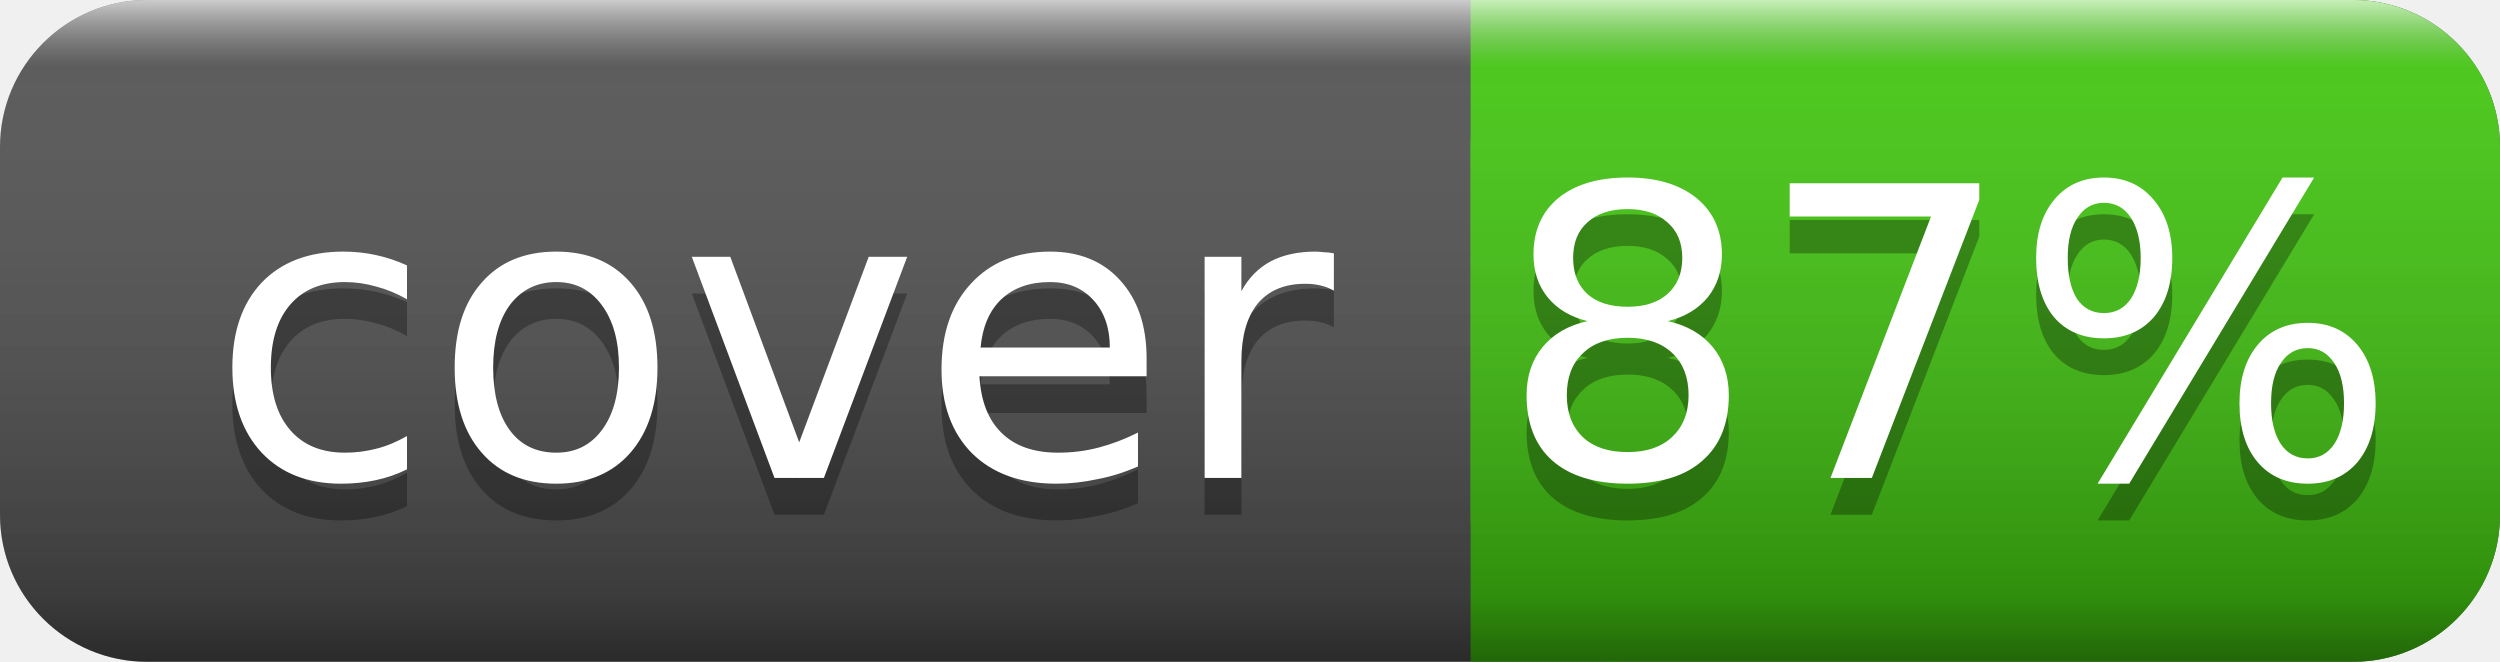
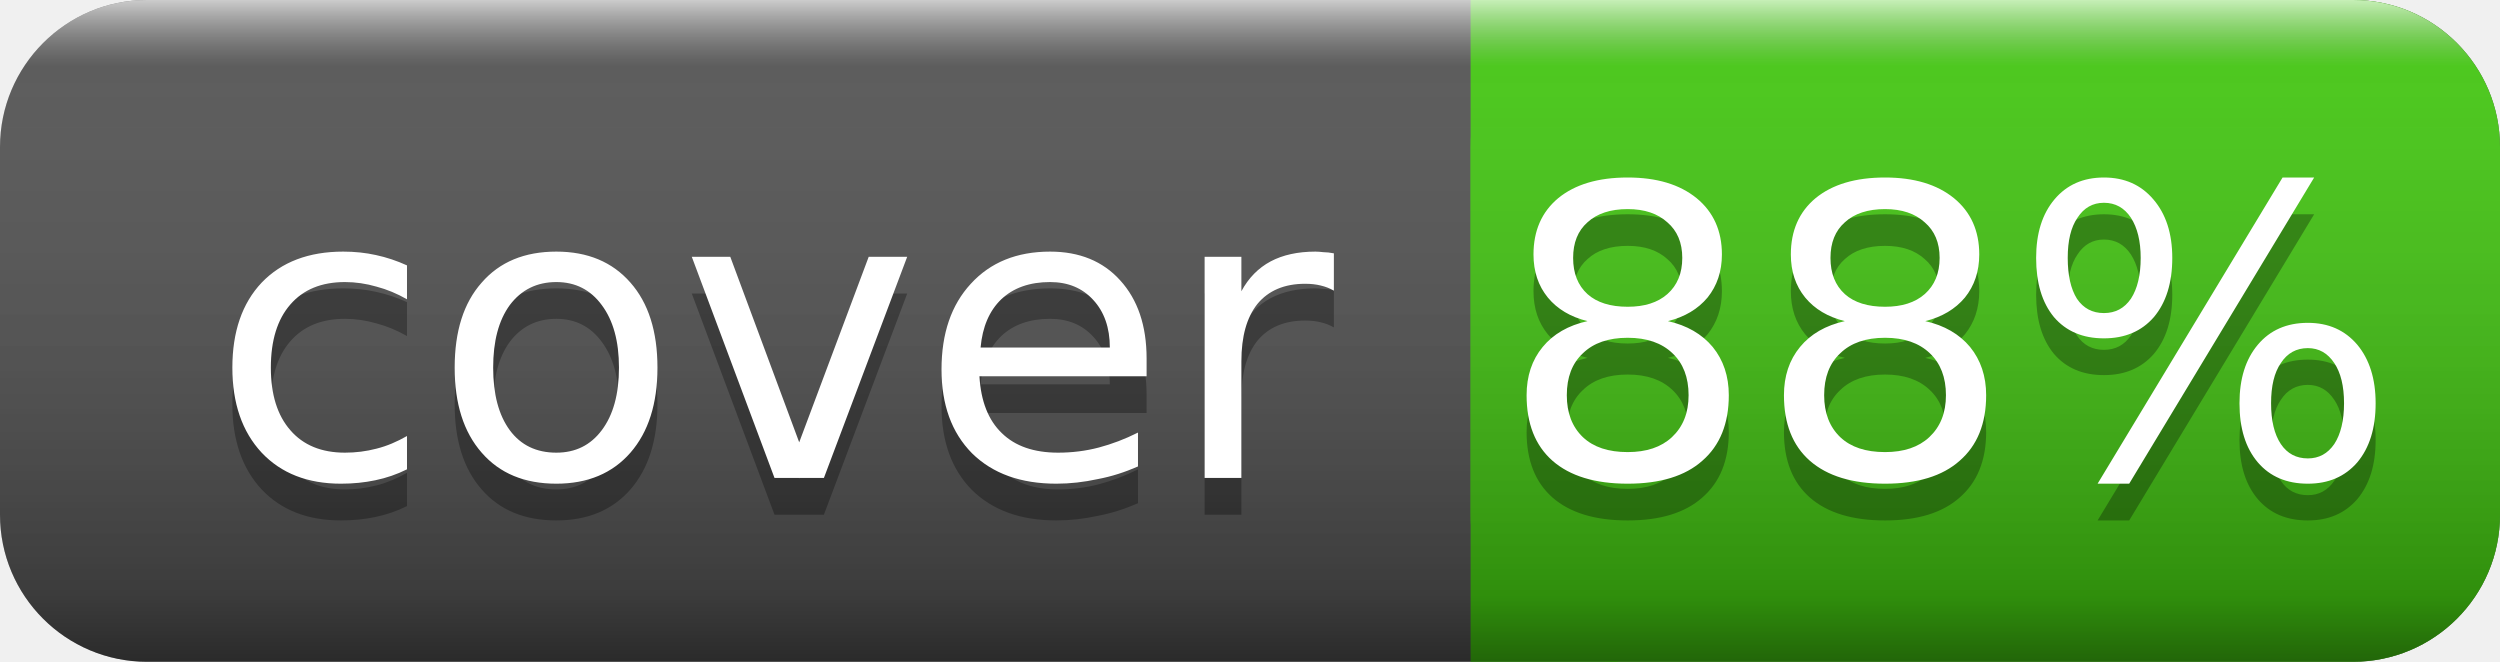
<svg xmlns="http://www.w3.org/2000/svg" width="68" height="18">
  <linearGradient id="smooth" x2="0" y2="100%">
    <stop offset="0" stop-color="#fff" stop-opacity=".7" />
    <stop offset=".1" stop-color="#aaa" stop-opacity=".1" />
    <stop offset=".9" stop-color="#000" stop-opacity=".3" />
    <stop offset="1" stop-color="#000" stop-opacity=".5" />
  </linearGradient>
  <rect rx="4" width="68" height="18" fill="#555" />
  <rect rx="4" x="40" width="28" height="18" fill="#4c1" />
  <rect x="40" width="4" height="18" fill="#4c1" />
  <rect rx="4" width="68" height="18" fill="url(#smooth)" />
  <g fill="#fff" text-anchor="middle" font-family="DejaVu Sans,Verdana,Geneva,sans-serif" font-size="11">
    <text x="21" y="14" fill="#010101" fill-opacity=".3">cover</text>
    <text x="21" y="13">cover</text>
-     <text x="53" y="14" fill="#010101" fill-opacity=".3">87%</text>
-     <text x="53" y="13">87%</text>
+     <text x="53" y="14" fill="#010101" fill-opacity=".3">88%</text>
+     <text x="53" y="13">88%</text>
  </g>
</svg>
